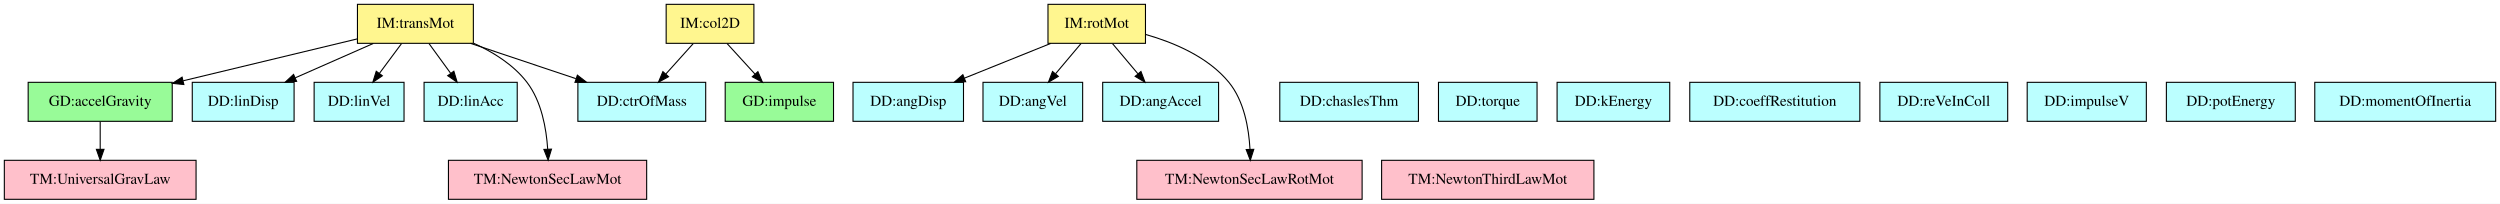
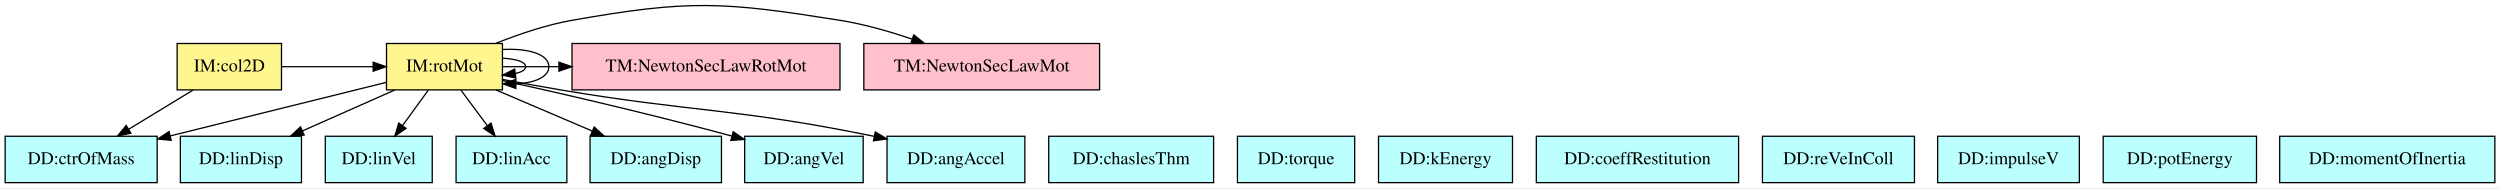
- <svg xmlns="http://www.w3.org/2000/svg" width="2308pt" height="188pt" viewBox="0.00 0.00 2308.00 188.00">
-   <g id="graph0" class="graph" transform="scale(1 1) rotate(0) translate(4 184)">
-     <polygon fill="white" stroke="transparent" points="-4,4 -4,-184 2304,-184 2304,4 -4,4" />
+ <svg xmlns="http://www.w3.org/2000/svg" width="1941pt" height="146pt" viewBox="0.00 0.00 1940.50 145.57">
+   <g id="graph0" class="graph" transform="scale(1 1) rotate(0) translate(4 141.57)">
+     <polygon fill="white" stroke="transparent" points="-4,4 -4,-141.57 1936.5,-141.57 1936.5,4 -4,4" />
    <g id="node1" class="node">
-       <polygon fill="palegreen" stroke="black" points="155,-108 22,-108 22,-72 155,-72 155,-108" />
-       <text text-anchor="middle" x="88.5" y="-86.3" font-family="Times,serif" font-size="14.00">GD:accelGravity</text>
+       <polygon fill="#fff68f" stroke="black" points="386,-108 296,-108 296,-72 386,-72 386,-108" />
+       <text text-anchor="middle" x="341" y="-86.3" font-family="Times,serif" font-size="14.00">IM:rotMot</text>
+     </g>
+     <g id="edge1" class="edge">
+       <path fill="none" stroke="black" d="M386.02,-96.6C396.39,-96.03 404,-93.83 404,-90 404,-87.6 401.03,-85.85 396.26,-84.73" />
+       <polygon fill="black" stroke="black" points="396.39,-81.21 386.02,-83.4 395.49,-88.16 396.39,-81.21" />
+     </g>
+     <g id="edge7" class="edge">
+       <path fill="none" stroke="black" d="M386.39,-103.36C405.62,-104.37 422,-99.91 422,-90 422,-81.87 410.98,-77.41 396.4,-76.63" />
+       <polygon fill="black" stroke="black" points="396.38,-73.13 386.39,-76.64 396.39,-80.13 396.38,-73.13" />
    </g>
    <g id="node2" class="node">
-       <polygon fill="pink" stroke="black" points="177,-36 0,-36 0,0 177,0 177,-36" />
-       <text text-anchor="middle" x="88.5" y="-14.3" font-family="Times,serif" font-size="14.00">TM:UniversalGravLaw</text>
+       <polygon fill="#bbffff" stroke="black" points="118,-36 0,-36 0,0 118,0 118,-36" />
+       <text text-anchor="middle" x="59" y="-14.3" font-family="Times,serif" font-size="14.00">DD:ctrOfMass</text>
    </g>
-     <g id="edge1" class="edge">
-       <path fill="none" stroke="black" d="M88.5,-71.7C88.5,-63.98 88.5,-54.71 88.5,-46.11" />
-       <polygon fill="black" stroke="black" points="92,-46.1 88.5,-36.1 85,-46.1 92,-46.1" />
+     <g id="edge2" class="edge">
+       <path fill="none" stroke="black" d="M295.9,-77.86C254.71,-67.68 191.83,-52.12 128.15,-36.28" />
+       <polygon fill="black" stroke="black" points="128.89,-32.86 118.34,-33.84 127.2,-39.65 128.89,-32.86" />
    </g>
    <g id="node3" class="node">
-       <polygon fill="#fff68f" stroke="black" points="433,-180 326,-180 326,-144 433,-144 433,-180" />
-       <text text-anchor="middle" x="379.5" y="-158.3" font-family="Times,serif" font-size="14.00">IM:transMot</text>
+       <polygon fill="#bbffff" stroke="black" points="230,-36 136,-36 136,0 230,0 230,-36" />
+       <text text-anchor="middle" x="183" y="-14.3" font-family="Times,serif" font-size="14.00">DD:linDisp</text>
    </g>
-     <g id="edge7" class="edge">
-       <path fill="none" stroke="black" d="M325.79,-148.08C280.68,-137.23 215.67,-121.59 165.1,-109.43" />
-       <polygon fill="black" stroke="black" points="165.73,-105.98 155.19,-107.04 164.09,-112.78 165.73,-105.98" />
+     <g id="edge3" class="edge">
+       <path fill="none" stroke="black" d="M302.35,-71.88C280.75,-62.31 253.65,-50.3 230.73,-40.15" />
+       <polygon fill="black" stroke="black" points="232.09,-36.92 221.53,-36.07 229.25,-43.32 232.09,-36.92" />
    </g>
    <g id="node4" class="node">
-       <polygon fill="#bbffff" stroke="black" points="647.5,-108 529.5,-108 529.5,-72 647.5,-72 647.5,-108" />
-       <text text-anchor="middle" x="588.5" y="-86.3" font-family="Times,serif" font-size="14.00">DD:ctrOfMass</text>
+       <polygon fill="#bbffff" stroke="black" points="331.5,-36 248.5,-36 248.5,0 331.5,0 331.5,-36" />
+       <text text-anchor="middle" x="290" y="-14.3" font-family="Times,serif" font-size="14.00">DD:linVel</text>
    </g>
-     <g id="edge2" class="edge">
-       <path fill="none" stroke="black" d="M430.36,-143.97C459.69,-134.14 496.75,-121.73 527.62,-111.39" />
-       <polygon fill="black" stroke="black" points="529.04,-114.61 537.41,-108.11 526.82,-107.97 529.04,-114.61" />
+     <g id="edge4" class="edge">
+       <path fill="none" stroke="black" d="M328.39,-71.7C322.4,-63.47 315.12,-53.48 308.52,-44.42" />
+       <polygon fill="black" stroke="black" points="311.18,-42.13 302.46,-36.1 305.52,-46.25 311.18,-42.13" />
    </g>
    <g id="node5" class="node">
-       <polygon fill="#bbffff" stroke="black" points="267.5,-108 173.5,-108 173.5,-72 267.5,-72 267.5,-108" />
-       <text text-anchor="middle" x="220.5" y="-86.3" font-family="Times,serif" font-size="14.00">DD:linDisp</text>
+       <polygon fill="#bbffff" stroke="black" points="436,-36 350,-36 350,0 436,0 436,-36" />
+       <text text-anchor="middle" x="393" y="-14.3" font-family="Times,serif" font-size="14.00">DD:linAcc</text>
    </g>
-     <g id="edge3" class="edge">
-       <path fill="none" stroke="black" d="M340.6,-143.88C318.87,-134.31 291.6,-122.3 268.54,-112.15" />
-       <polygon fill="black" stroke="black" points="269.83,-108.89 259.27,-108.07 267.01,-115.3 269.83,-108.89" />
+     <g id="edge5" class="edge">
+       <path fill="none" stroke="black" d="M353.85,-71.7C360.03,-63.39 367.54,-53.28 374.32,-44.14" />
+       <polygon fill="black" stroke="black" points="377.14,-46.22 380.29,-36.1 371.52,-42.04 377.14,-46.22" />
    </g>
    <g id="node6" class="node">
-       <polygon fill="#bbffff" stroke="black" points="369,-108 286,-108 286,-72 369,-72 369,-108" />
-       <text text-anchor="middle" x="327.5" y="-86.3" font-family="Times,serif" font-size="14.00">DD:linVel</text>
+       <polygon fill="pink" stroke="black" points="849.5,-108 666.5,-108 666.5,-72 849.5,-72 849.5,-108" />
+       <text text-anchor="middle" x="758" y="-86.3" font-family="Times,serif" font-size="14.00">TM:NewtonSecLawMot</text>
    </g>
-     <g id="edge4" class="edge">
-       <path fill="none" stroke="black" d="M366.65,-143.7C360.47,-135.39 352.96,-125.28 346.18,-116.14" />
-       <polygon fill="black" stroke="black" points="348.98,-114.04 340.21,-108.1 343.36,-118.22 348.98,-114.04" />
+     <g id="edge6" class="edge">
+       <path fill="none" stroke="black" d="M381.06,-108.17C398.74,-115.24 420.01,-122.48 440,-126 531.04,-142.04 556.71,-140.56 648,-126 666.67,-123.02 686.47,-117.37 704.05,-111.41" />
+       <polygon fill="black" stroke="black" points="705.29,-114.69 713.57,-108.09 702.98,-108.08 705.29,-114.69" />
    </g>
    <g id="node7" class="node">
-       <polygon fill="#bbffff" stroke="black" points="473.5,-108 387.5,-108 387.5,-72 473.5,-72 473.5,-108" />
-       <text text-anchor="middle" x="430.5" y="-86.3" font-family="Times,serif" font-size="14.00">DD:linAcc</text>
+       <polygon fill="#bbffff" stroke="black" points="556,-36 454,-36 454,0 556,0 556,-36" />
+       <text text-anchor="middle" x="505" y="-14.3" font-family="Times,serif" font-size="14.00">DD:angDisp</text>
    </g>
-     <g id="edge5" class="edge">
-       <path fill="none" stroke="black" d="M392.11,-143.7C398.1,-135.47 405.38,-125.48 411.98,-116.42" />
-       <polygon fill="black" stroke="black" points="414.98,-118.25 418.04,-108.1 409.32,-114.13 414.98,-118.25" />
+     <g id="edge8" class="edge">
+       <path fill="none" stroke="black" d="M381.12,-71.88C403.64,-62.26 431.92,-50.19 455.77,-40.01" />
+       <polygon fill="black" stroke="black" points="457.19,-43.21 465.01,-36.07 454.44,-36.77 457.19,-43.21" />
    </g>
    <g id="node8" class="node">
-       <polygon fill="pink" stroke="black" points="593,-36 410,-36 410,0 593,0 593,-36" />
-       <text text-anchor="middle" x="501.5" y="-14.3" font-family="Times,serif" font-size="14.00">TM:NewtonSecLawMot</text>
+       <polygon fill="#bbffff" stroke="black" points="666,-36 574,-36 574,0 666,0 666,-36" />
+       <text text-anchor="middle" x="620" y="-14.3" font-family="Times,serif" font-size="14.00">DD:angVel</text>
    </g>
-     <g id="edge6" class="edge">
-       <path fill="none" stroke="black" d="M433.21,-144.1C451.34,-135.9 470.1,-124.21 482.5,-108 495.96,-90.4 500.38,-65.37 501.62,-46.33" />
-       <polygon fill="black" stroke="black" points="505.12,-46.32 502.02,-36.19 498.12,-46.05 505.12,-46.32" />
+     <g id="edge9" class="edge">
+       <path fill="none" stroke="black" d="M386.28,-79.23C429.55,-69.68 496.83,-54.29 563.95,-36.2" />
+       <polygon fill="black" stroke="black" points="565.12,-39.51 573.85,-33.51 563.28,-32.75 565.12,-39.51" />
    </g>
    <g id="node9" class="node">
-       <polygon fill="#fff68f" stroke="black" points="1053.5,-180 963.5,-180 963.5,-144 1053.5,-144 1053.5,-180" />
-       <text text-anchor="middle" x="1008.5" y="-158.3" font-family="Times,serif" font-size="14.00">IM:rotMot</text>
+       <polygon fill="#bbffff" stroke="black" points="791.5,-36 684.5,-36 684.5,0 791.5,0 791.5,-36" />
+       <text text-anchor="middle" x="738" y="-14.3" font-family="Times,serif" font-size="14.00">DD:angAccel</text>
+     </g>
+     <g id="edge10" class="edge">
+       <path fill="none" stroke="black" d="M386.26,-80.08C400.55,-77.37 416.42,-74.45 431,-72 535.93,-54.36 565.93,-58.07 674.44,-35.97" />
+       <polygon fill="black" stroke="black" points="675.4,-39.35 684.49,-33.9 673.99,-32.49 675.4,-39.35" />
    </g>
    <g id="node10" class="node">
-       <polygon fill="#bbffff" stroke="black" points="885.5,-108 783.5,-108 783.5,-72 885.5,-72 885.5,-108" />
-       <text text-anchor="middle" x="834.5" y="-86.3" font-family="Times,serif" font-size="14.00">DD:angDisp</text>
+       <polygon fill="pink" stroke="black" points="648,-108 440,-108 440,-72 648,-72 648,-108" />
+       <text text-anchor="middle" x="544" y="-86.3" font-family="Times,serif" font-size="14.00">TM:NewtonSecLawRotMot</text>
    </g>
-     <g id="edge8" class="edge">
-       <path fill="none" stroke="black" d="M965.93,-143.88C941.94,-134.22 911.77,-122.09 886.4,-111.88" />
-       <polygon fill="black" stroke="black" points="887.51,-108.55 876.93,-108.07 884.9,-115.05 887.51,-108.55" />
+     <g id="edge11" class="edge">
+       <path fill="none" stroke="black" d="M386.2,-90C400.72,-90 415.25,-90 429.77,-90" />
+       <polygon fill="black" stroke="black" points="429.83,-93.5 439.83,-90 429.83,-86.5 429.83,-93.5" />
    </g>
    <g id="node11" class="node">
-       <polygon fill="#bbffff" stroke="black" points="995.5,-108 903.5,-108 903.5,-72 995.5,-72 995.5,-108" />
-       <text text-anchor="middle" x="949.5" y="-86.3" font-family="Times,serif" font-size="14.00">DD:angVel</text>
+       <polygon fill="#fff68f" stroke="black" points="214.5,-108 133.5,-108 133.5,-72 214.5,-72 214.5,-108" />
+       <text text-anchor="middle" x="174" y="-86.3" font-family="Times,serif" font-size="14.00">IM:col2D</text>
    </g>
-     <g id="edge9" class="edge">
-       <path fill="none" stroke="black" d="M993.92,-143.7C986.84,-135.3 978.22,-125.07 970.45,-115.86" />
-       <polygon fill="black" stroke="black" points="973.04,-113.49 963.92,-108.1 967.69,-118.01 973.04,-113.49" />
+     <g id="edge13" class="edge">
+       <path fill="none" stroke="black" d="M214.77,-90C238.36,-90 261.94,-90 285.53,-90" />
+       <polygon fill="black" stroke="black" points="285.64,-93.5 295.64,-90 285.64,-86.5 285.64,-93.5" />
+     </g>
+     <g id="edge12" class="edge">
+       <path fill="none" stroke="black" d="M145.87,-71.88C130.83,-62.72 112.13,-51.34 95.94,-41.48" />
+       <polygon fill="black" stroke="black" points="97.6,-38.4 87.24,-36.19 93.96,-44.38 97.6,-38.4" />
    </g>
    <g id="node12" class="node">
-       <polygon fill="#bbffff" stroke="black" points="1121,-108 1014,-108 1014,-72 1121,-72 1121,-108" />
-       <text text-anchor="middle" x="1067.5" y="-86.3" font-family="Times,serif" font-size="14.00">DD:angAccel</text>
-     </g>
-     <g id="edge10" class="edge">
-       <path fill="none" stroke="black" d="M1023.08,-143.7C1030.16,-135.3 1038.78,-125.07 1046.55,-115.86" />
-       <polygon fill="black" stroke="black" points="1049.31,-118.01 1053.08,-108.1 1043.96,-113.49 1049.31,-118.01" />
+       <polygon fill="#bbffff" stroke="black" points="938,-36 810,-36 810,0 938,0 938,-36" />
+       <text text-anchor="middle" x="874" y="-14.3" font-family="Times,serif" font-size="14.00">DD:chaslesThm</text>
    </g>
    <g id="node13" class="node">
-       <polygon fill="pink" stroke="black" points="1253.5,-36 1045.5,-36 1045.5,0 1253.5,0 1253.5,-36" />
-       <text text-anchor="middle" x="1149.5" y="-14.3" font-family="Times,serif" font-size="14.00">TM:NewtonSecLawRotMot</text>
-     </g>
-     <g id="edge11" class="edge">
-       <path fill="none" stroke="black" d="M1053.66,-152.18C1079.85,-144.74 1111.35,-131.42 1130.5,-108 1144.61,-90.75 1148.94,-65.48 1149.98,-46.27" />
-       <polygon fill="black" stroke="black" points="1153.49,-46.13 1150.27,-36.04 1146.49,-45.94 1153.49,-46.13" />
+       <polygon fill="#bbffff" stroke="black" points="1047.5,-36 956.5,-36 956.5,0 1047.5,0 1047.5,-36" />
+       <text text-anchor="middle" x="1002" y="-14.3" font-family="Times,serif" font-size="14.00">DD:torque</text>
    </g>
    <g id="node14" class="node">
-       <polygon fill="#fff68f" stroke="black" points="692,-180 611,-180 611,-144 692,-144 692,-180" />
-       <text text-anchor="middle" x="651.5" y="-158.3" font-family="Times,serif" font-size="14.00">IM:col2D</text>
-     </g>
-     <g id="edge12" class="edge">
-       <path fill="none" stroke="black" d="M635.93,-143.7C628.3,-135.22 618.98,-124.86 610.62,-115.58" />
-       <polygon fill="black" stroke="black" points="613.19,-113.2 603.89,-108.1 607.98,-117.88 613.19,-113.2" />
+       <polygon fill="#bbffff" stroke="black" points="1170,-36 1066,-36 1066,0 1170,0 1170,-36" />
+       <text text-anchor="middle" x="1118" y="-14.3" font-family="Times,serif" font-size="14.00">DD:kEnergy</text>
    </g>
    <g id="node15" class="node">
-       <polygon fill="palegreen" stroke="black" points="765.5,-108 665.5,-108 665.5,-72 765.5,-72 765.5,-108" />
-       <text text-anchor="middle" x="715.5" y="-86.3" font-family="Times,serif" font-size="14.00">GD:impulse</text>
-     </g>
-     <g id="edge13" class="edge">
-       <path fill="none" stroke="black" d="M667.32,-143.7C675.07,-135.22 684.54,-124.86 693.02,-115.58" />
-       <polygon fill="black" stroke="black" points="695.7,-117.85 699.86,-108.1 690.53,-113.12 695.7,-117.85" />
+       <polygon fill="#bbffff" stroke="black" points="1345.5,-36 1188.5,-36 1188.5,0 1345.5,0 1345.5,-36" />
+       <text text-anchor="middle" x="1267" y="-14.3" font-family="Times,serif" font-size="14.00">DD:coeffRestitution</text>
    </g>
    <g id="node16" class="node">
-       <polygon fill="#bbffff" stroke="black" points="1305.5,-108 1177.5,-108 1177.5,-72 1305.5,-72 1305.5,-108" />
-       <text text-anchor="middle" x="1241.5" y="-86.3" font-family="Times,serif" font-size="14.00">DD:chaslesThm</text>
+       <polygon fill="#bbffff" stroke="black" points="1482,-36 1364,-36 1364,0 1482,0 1482,-36" />
+       <text text-anchor="middle" x="1423" y="-14.3" font-family="Times,serif" font-size="14.00">DD:reVeInColl</text>
    </g>
    <g id="node17" class="node">
-       <polygon fill="#bbffff" stroke="black" points="1415,-108 1324,-108 1324,-72 1415,-72 1415,-108" />
-       <text text-anchor="middle" x="1369.5" y="-86.3" font-family="Times,serif" font-size="14.00">DD:torque</text>
+       <polygon fill="#bbffff" stroke="black" points="1610,-36 1500,-36 1500,0 1610,0 1610,-36" />
+       <text text-anchor="middle" x="1555" y="-14.3" font-family="Times,serif" font-size="14.00">DD:impulseV</text>
    </g>
    <g id="node18" class="node">
-       <polygon fill="#bbffff" stroke="black" points="1537.5,-108 1433.5,-108 1433.5,-72 1537.5,-72 1537.5,-108" />
-       <text text-anchor="middle" x="1485.5" y="-86.3" font-family="Times,serif" font-size="14.00">DD:kEnergy</text>
+       <polygon fill="#bbffff" stroke="black" points="1747.5,-36 1628.5,-36 1628.5,0 1747.5,0 1747.5,-36" />
+       <text text-anchor="middle" x="1688" y="-14.3" font-family="Times,serif" font-size="14.00">DD:potEnergy</text>
    </g>
    <g id="node19" class="node">
-       <polygon fill="#bbffff" stroke="black" points="1713,-108 1556,-108 1556,-72 1713,-72 1713,-108" />
-       <text text-anchor="middle" x="1634.5" y="-86.3" font-family="Times,serif" font-size="14.00">DD:coeffRestitution</text>
-     </g>
-     <g id="node20" class="node">
-       <polygon fill="#bbffff" stroke="black" points="1849.5,-108 1731.5,-108 1731.5,-72 1849.5,-72 1849.5,-108" />
-       <text text-anchor="middle" x="1790.5" y="-86.3" font-family="Times,serif" font-size="14.00">DD:reVeInColl</text>
-     </g>
-     <g id="node21" class="node">
-       <polygon fill="#bbffff" stroke="black" points="1977.5,-108 1867.5,-108 1867.5,-72 1977.5,-72 1977.5,-108" />
-       <text text-anchor="middle" x="1922.5" y="-86.3" font-family="Times,serif" font-size="14.00">DD:impulseV</text>
-     </g>
-     <g id="node22" class="node">
-       <polygon fill="#bbffff" stroke="black" points="2115,-108 1996,-108 1996,-72 2115,-72 2115,-108" />
-       <text text-anchor="middle" x="2055.5" y="-86.3" font-family="Times,serif" font-size="14.00">DD:potEnergy</text>
-     </g>
-     <g id="node23" class="node">
-       <polygon fill="#bbffff" stroke="black" points="2300,-108 2133,-108 2133,-72 2300,-72 2300,-108" />
-       <text text-anchor="middle" x="2216.5" y="-86.3" font-family="Times,serif" font-size="14.00">DD:momentOfInertia</text>
-     </g>
-     <g id="node24" class="node">
-       <polygon fill="pink" stroke="black" points="1467.5,-36 1271.5,-36 1271.5,0 1467.5,0 1467.5,-36" />
-       <text text-anchor="middle" x="1369.5" y="-14.3" font-family="Times,serif" font-size="14.00">TM:NewtonThirdLawMot</text>
+       <polygon fill="#bbffff" stroke="black" points="1932.5,-36 1765.5,-36 1765.5,0 1932.5,0 1932.5,-36" />
+       <text text-anchor="middle" x="1849" y="-14.3" font-family="Times,serif" font-size="14.00">DD:momentOfInertia</text>
    </g>
  </g>
</svg>
